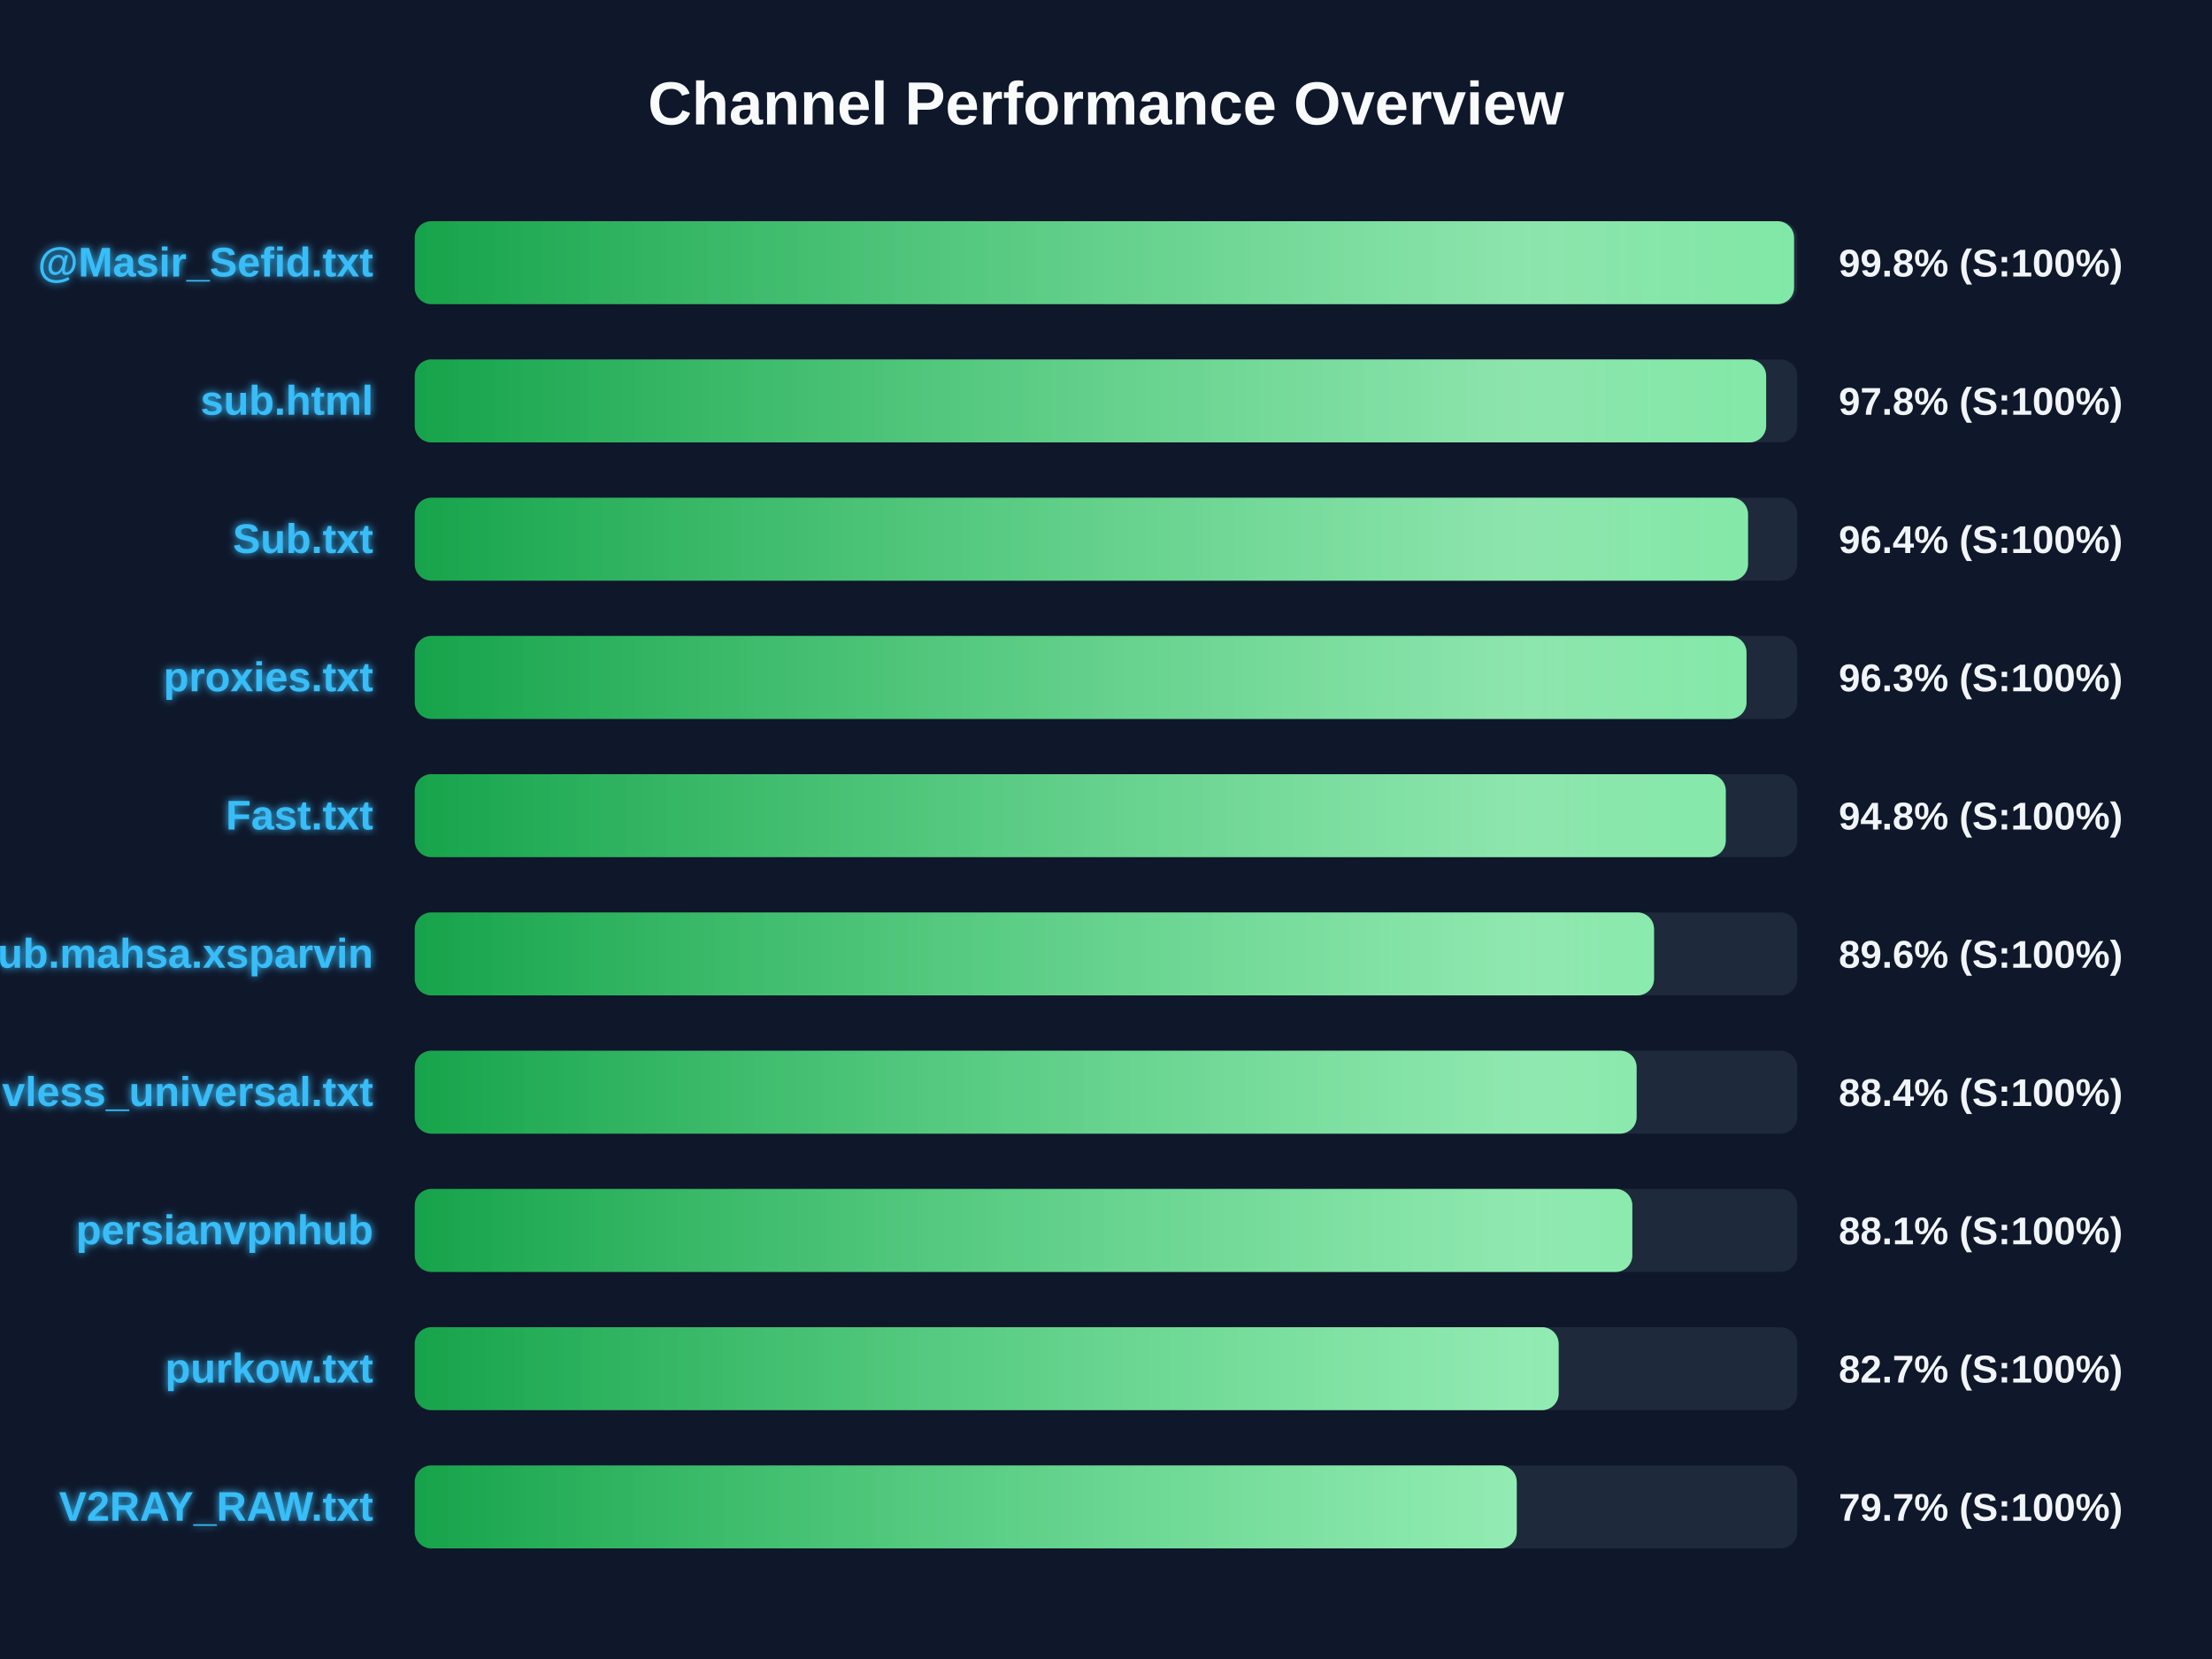
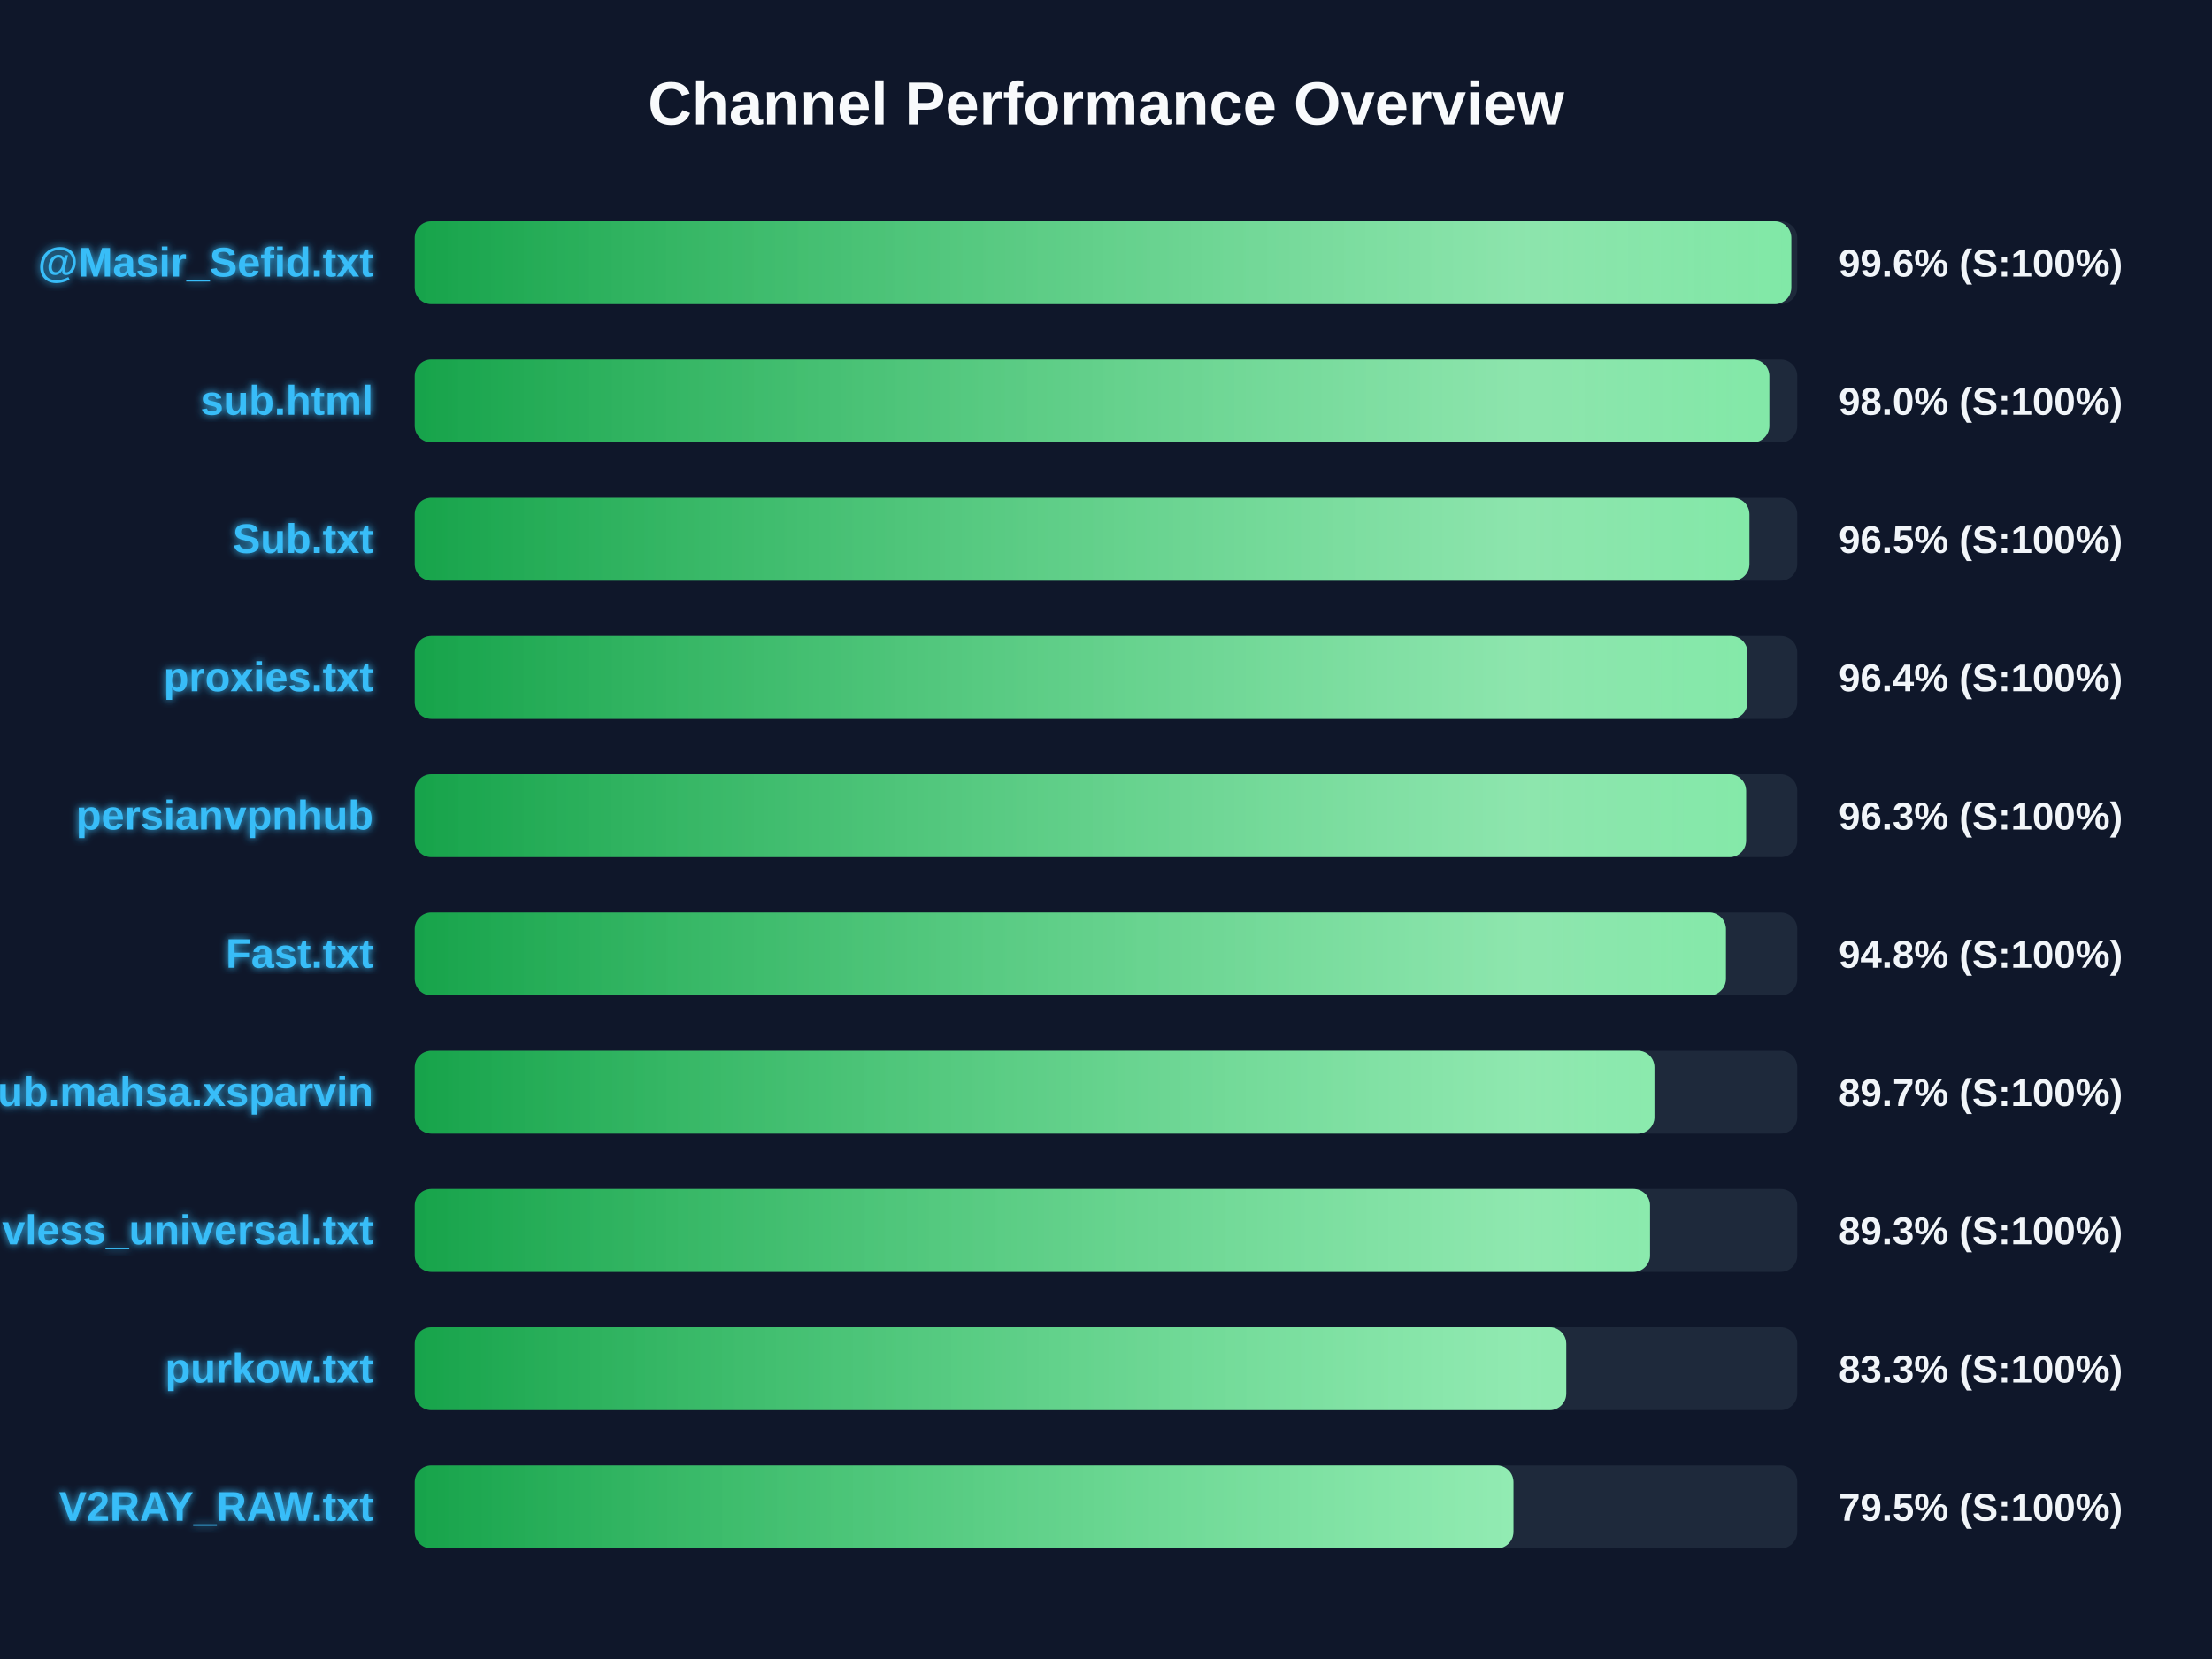
<svg xmlns="http://www.w3.org/2000/svg" width="800" height="600" version="1.1">
  <defs>
    <linearGradient id="grad-green" x1="0%" y1="0%" x2="100%" y2="0%">
      <stop offset="0%" stop-color="#16a34a" />
      <stop offset="100%" stop-color="#4ade80" />
    </linearGradient>
    <linearGradient id="grad-yellow" x1="0%" y1="0%" x2="100%" y2="0%">
      <stop offset="0%" stop-color="#ca8a04" />
      <stop offset="100%" stop-color="#fde047" />
    </linearGradient>
    <linearGradient id="grad-red" x1="0%" y1="0%" x2="100%" y2="0%">
      <stop offset="0%" stop-color="#dc2626" />
      <stop offset="100%" stop-color="#f87171" />
    </linearGradient>
    <linearGradient id="shimmer" x1="0%" y1="0%" x2="100%" y2="0%">
      <stop offset="0%" stop-color="rgba(255,255,255,0)" />
      <stop offset="50%" stop-color="rgba(255,255,255,0.4)" />
      <stop offset="100%" stop-color="rgba(255,255,255,0)" />
    </linearGradient>
    <filter id="glow" x="-20%" y="-20%" width="140%" height="140%">
      <feGaussianBlur stdDeviation="1.5" result="blur" />
      <feComposite in="SourceGraphic" in2="blur" operator="over" />
    </filter>
  </defs>
  <style>
        .bg-rect { fill: #0f172a; }
        .title { font: bold 22px 'Segoe UI', Arial, sans-serif; fill: #f8fafc; }
        .row { font: bold 15px 'Segoe UI', Arial, sans-serif; fill: #38bdf8; filter: url(#glow); }
        .score { font: bold 14px 'Segoe UI', Arial, sans-serif; fill: #f1f5f9; }
        @keyframes shimmer-anim {
            0% { transform: translateX(-100%); }
            100% { transform: translateX(200%); }
        }
        .shimmer-rect {
            animation: shimmer-anim 2.5s infinite linear;
        }
    </style>
  <rect width="100%" height="100%" class="bg-rect" />
  <text x="400" y="45" text-anchor="middle" class="title">Channel Performance Overview</text>
  <rect x="150" y="80" width="500" height="30" fill="#1e293b" rx="6" />
  <clipPath id="clip-0">
-     <rect x="150" y="80" width="498.85" height="30" rx="6" />
+     <rect x="150" y="80" width="497.85" height="30" rx="6" />
  </clipPath>
-   <rect x="150" y="80" width="498.85" height="30" fill="url(#grad-green)" rx="6" />
+   <rect x="150" y="80" width="497.85" height="30" fill="url(#grad-green)" rx="6" />
  <g clip-path="url(#clip-0)">
    <rect x="150" y="80" width="100%" height="30" fill="url(#shimmer)" class="shimmer-rect" />
  </g>
  <text x="135" y="100" text-anchor="end" class="row">@Masir_Sefid.txt</text>
-   <text x="665" y="100" text-anchor="start" class="score">99.8% (S:100%)</text>
+   <text x="665" y="100" text-anchor="start" class="score">99.6% (S:100%)</text>
  <rect x="150" y="130" width="500" height="30" fill="#1e293b" rx="6" />
  <clipPath id="clip-1">
-     <rect x="150" y="130" width="488.75" height="30" rx="6" />
+     <rect x="150" y="130" width="489.9" height="30" rx="6" />
  </clipPath>
-   <rect x="150" y="130" width="488.75" height="30" fill="url(#grad-green)" rx="6" />
+   <rect x="150" y="130" width="489.9" height="30" fill="url(#grad-green)" rx="6" />
  <g clip-path="url(#clip-1)">
    <rect x="150" y="130" width="100%" height="30" fill="url(#shimmer)" class="shimmer-rect" />
  </g>
  <text x="135" y="150" text-anchor="end" class="row">sub.html</text>
-   <text x="665" y="150" text-anchor="start" class="score">97.8% (S:100%)</text>
+   <text x="665" y="150" text-anchor="start" class="score">98.0% (S:100%)</text>
  <rect x="150" y="180" width="500" height="30" fill="#1e293b" rx="6" />
  <clipPath id="clip-2">
-     <rect x="150" y="180" width="482.2" height="30" rx="6" />
+     <rect x="150" y="180" width="482.7" height="30" rx="6" />
  </clipPath>
-   <rect x="150" y="180" width="482.2" height="30" fill="url(#grad-green)" rx="6" />
+   <rect x="150" y="180" width="482.7" height="30" fill="url(#grad-green)" rx="6" />
  <g clip-path="url(#clip-2)">
    <rect x="150" y="180" width="100%" height="30" fill="url(#shimmer)" class="shimmer-rect" />
  </g>
  <text x="135" y="200" text-anchor="end" class="row">Sub.txt</text>
-   <text x="665" y="200" text-anchor="start" class="score">96.4% (S:100%)</text>
+   <text x="665" y="200" text-anchor="start" class="score">96.5% (S:100%)</text>
  <rect x="150" y="230" width="500" height="30" fill="#1e293b" rx="6" />
  <clipPath id="clip-3">
-     <rect x="150" y="230" width="481.65" height="30" rx="6" />
+     <rect x="150" y="230" width="482.0" height="30" rx="6" />
  </clipPath>
-   <rect x="150" y="230" width="481.65" height="30" fill="url(#grad-green)" rx="6" />
+   <rect x="150" y="230" width="482.0" height="30" fill="url(#grad-green)" rx="6" />
  <g clip-path="url(#clip-3)">
    <rect x="150" y="230" width="100%" height="30" fill="url(#shimmer)" class="shimmer-rect" />
  </g>
  <text x="135" y="250" text-anchor="end" class="row">proxies.txt</text>
-   <text x="665" y="250" text-anchor="start" class="score">96.3% (S:100%)</text>
+   <text x="665" y="250" text-anchor="start" class="score">96.4% (S:100%)</text>
  <rect x="150" y="280" width="500" height="30" fill="#1e293b" rx="6" />
  <clipPath id="clip-4">
-     <rect x="150" y="280" width="474.15" height="30" rx="6" />
+     <rect x="150" y="280" width="481.5" height="30" rx="6" />
  </clipPath>
-   <rect x="150" y="280" width="474.15" height="30" fill="url(#grad-green)" rx="6" />
+   <rect x="150" y="280" width="481.5" height="30" fill="url(#grad-green)" rx="6" />
  <g clip-path="url(#clip-4)">
    <rect x="150" y="280" width="100%" height="30" fill="url(#shimmer)" class="shimmer-rect" />
  </g>
-   <text x="135" y="300" text-anchor="end" class="row">Fast.txt</text>
-   <text x="665" y="300" text-anchor="start" class="score">94.8% (S:100%)</text>
+   <text x="135" y="300" text-anchor="end" class="row">persianvpnhub</text>
+   <text x="665" y="300" text-anchor="start" class="score">96.3% (S:100%)</text>
  <rect x="150" y="330" width="500" height="30" fill="#1e293b" rx="6" />
  <clipPath id="clip-5">
-     <rect x="150" y="330" width="448.2" height="30" rx="6" />
+     <rect x="150" y="330" width="474.2" height="30" rx="6" />
  </clipPath>
-   <rect x="150" y="330" width="448.2" height="30" fill="url(#grad-green)" rx="6" />
+   <rect x="150" y="330" width="474.2" height="30" fill="url(#grad-green)" rx="6" />
  <g clip-path="url(#clip-5)">
    <rect x="150" y="330" width="100%" height="30" fill="url(#shimmer)" class="shimmer-rect" />
  </g>
-   <text x="135" y="350" text-anchor="end" class="row">Sub.mahsa.xsparvin</text>
-   <text x="665" y="350" text-anchor="start" class="score">89.6% (S:100%)</text>
+   <text x="135" y="350" text-anchor="end" class="row">Fast.txt</text>
+   <text x="665" y="350" text-anchor="start" class="score">94.8% (S:100%)</text>
  <rect x="150" y="380" width="500" height="30" fill="#1e293b" rx="6" />
  <clipPath id="clip-6">
-     <rect x="150" y="380" width="441.9" height="30" rx="6" />
+     <rect x="150" y="380" width="448.35" height="30" rx="6" />
  </clipPath>
-   <rect x="150" y="380" width="441.9" height="30" fill="url(#grad-green)" rx="6" />
+   <rect x="150" y="380" width="448.35" height="30" fill="url(#grad-green)" rx="6" />
  <g clip-path="url(#clip-6)">
    <rect x="150" y="380" width="100%" height="30" fill="url(#shimmer)" class="shimmer-rect" />
  </g>
-   <text x="135" y="400" text-anchor="end" class="row">vless_universal.txt</text>
-   <text x="665" y="400" text-anchor="start" class="score">88.4% (S:100%)</text>
+   <text x="135" y="400" text-anchor="end" class="row">Sub.mahsa.xsparvin</text>
+   <text x="665" y="400" text-anchor="start" class="score">89.7% (S:100%)</text>
  <rect x="150" y="430" width="500" height="30" fill="#1e293b" rx="6" />
  <clipPath id="clip-7">
-     <rect x="150" y="430" width="440.35" height="30" rx="6" />
+     <rect x="150" y="430" width="446.75" height="30" rx="6" />
  </clipPath>
-   <rect x="150" y="430" width="440.35" height="30" fill="url(#grad-green)" rx="6" />
+   <rect x="150" y="430" width="446.75" height="30" fill="url(#grad-green)" rx="6" />
  <g clip-path="url(#clip-7)">
    <rect x="150" y="430" width="100%" height="30" fill="url(#shimmer)" class="shimmer-rect" />
  </g>
-   <text x="135" y="450" text-anchor="end" class="row">persianvpnhub</text>
-   <text x="665" y="450" text-anchor="start" class="score">88.1% (S:100%)</text>
+   <text x="135" y="450" text-anchor="end" class="row">vless_universal.txt</text>
+   <text x="665" y="450" text-anchor="start" class="score">89.3% (S:100%)</text>
  <rect x="150" y="480" width="500" height="30" fill="#1e293b" rx="6" />
  <clipPath id="clip-8">
-     <rect x="150" y="480" width="413.7" height="30" rx="6" />
+     <rect x="150" y="480" width="416.45" height="30" rx="6" />
  </clipPath>
-   <rect x="150" y="480" width="413.7" height="30" fill="url(#grad-green)" rx="6" />
+   <rect x="150" y="480" width="416.45" height="30" fill="url(#grad-green)" rx="6" />
  <g clip-path="url(#clip-8)">
    <rect x="150" y="480" width="100%" height="30" fill="url(#shimmer)" class="shimmer-rect" />
  </g>
  <text x="135" y="500" text-anchor="end" class="row">purkow.txt</text>
-   <text x="665" y="500" text-anchor="start" class="score">82.7% (S:100%)</text>
+   <text x="665" y="500" text-anchor="start" class="score">83.3% (S:100%)</text>
  <rect x="150" y="530" width="500" height="30" fill="#1e293b" rx="6" />
  <clipPath id="clip-9">
-     <rect x="150" y="530" width="398.55" height="30" rx="6" />
+     <rect x="150" y="530" width="397.35" height="30" rx="6" />
  </clipPath>
-   <rect x="150" y="530" width="398.55" height="30" fill="url(#grad-green)" rx="6" />
+   <rect x="150" y="530" width="397.35" height="30" fill="url(#grad-green)" rx="6" />
  <g clip-path="url(#clip-9)">
    <rect x="150" y="530" width="100%" height="30" fill="url(#shimmer)" class="shimmer-rect" />
  </g>
  <text x="135" y="550" text-anchor="end" class="row">V2RAY_RAW.txt</text>
-   <text x="665" y="550" text-anchor="start" class="score">79.7% (S:100%)</text>
+   <text x="665" y="550" text-anchor="start" class="score">79.5% (S:100%)</text>
</svg>
